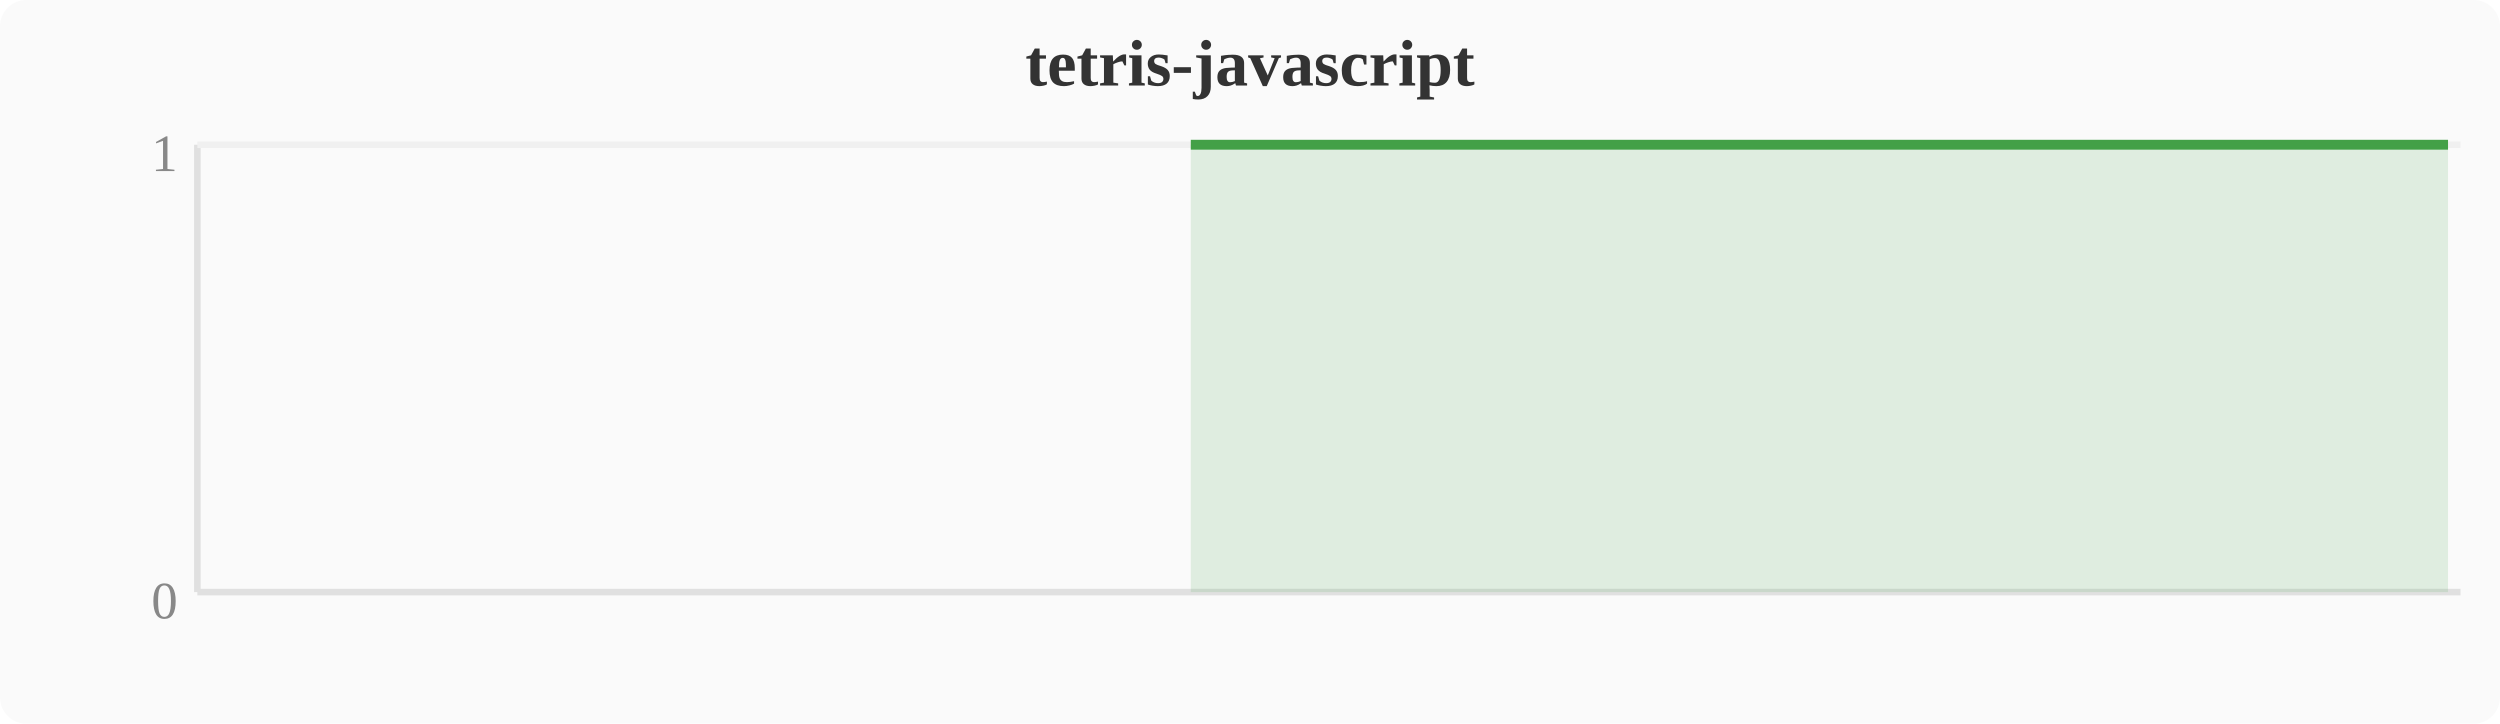
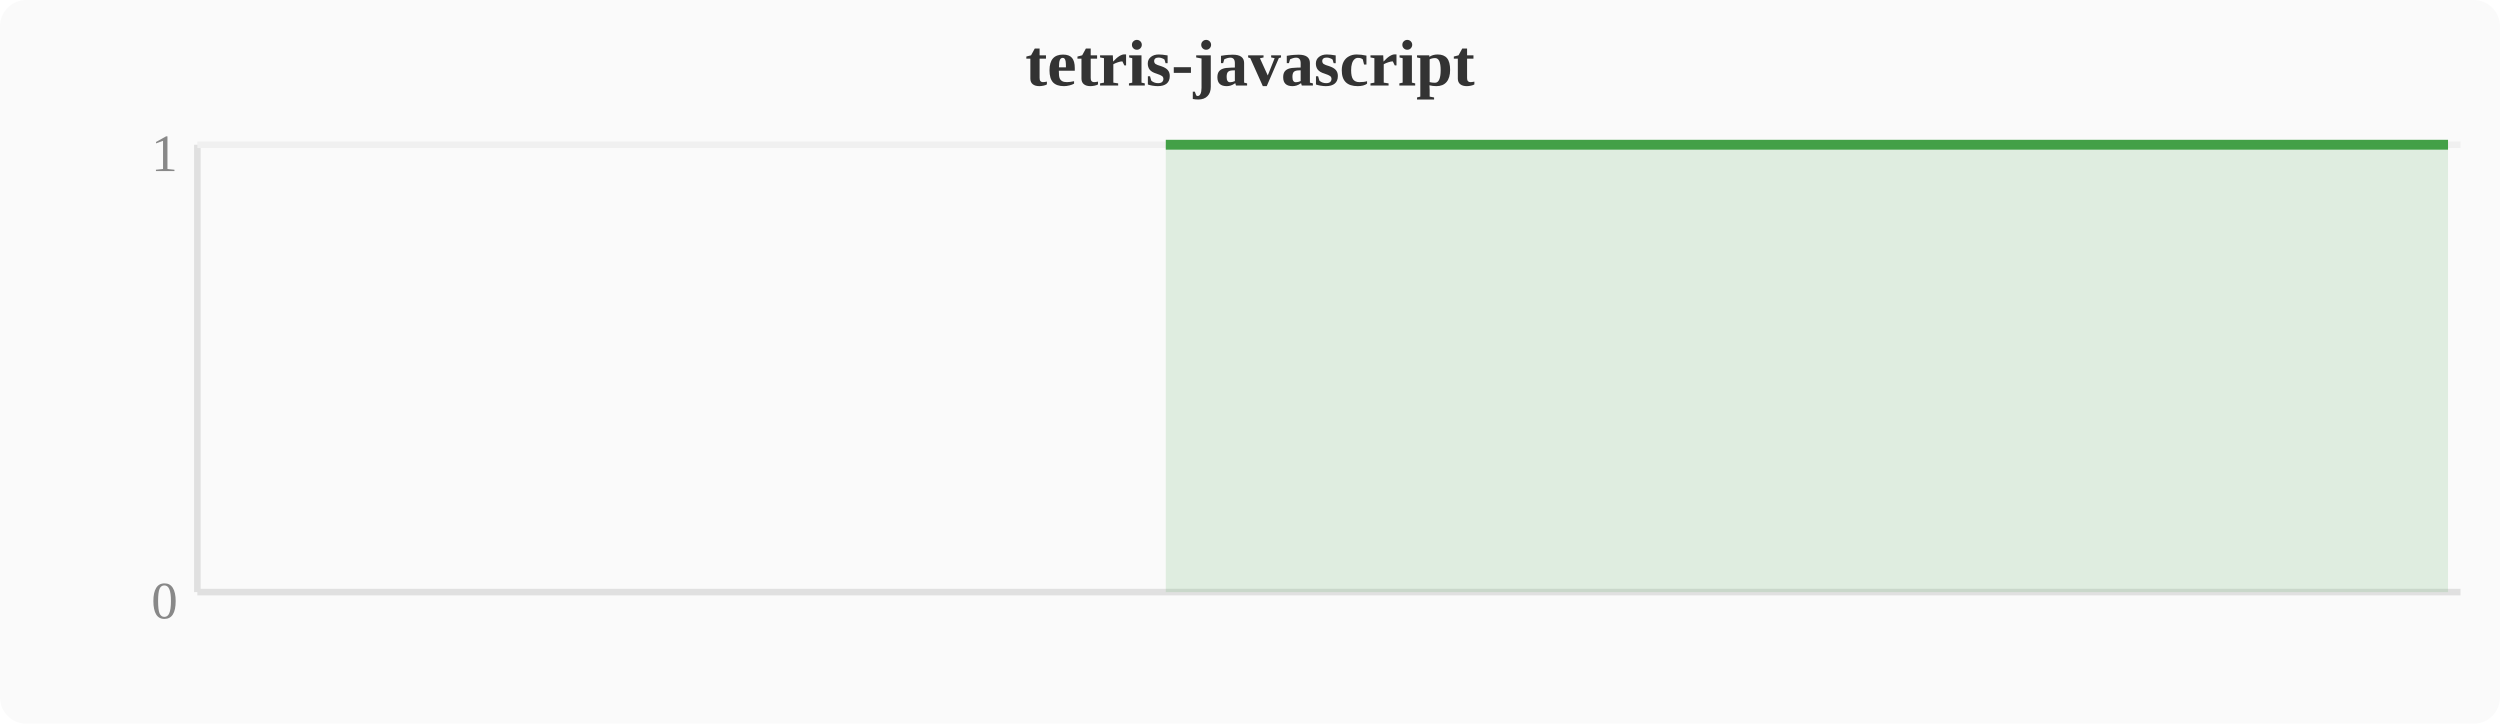
<svg xmlns="http://www.w3.org/2000/svg" width="380" height="110" viewBox="0 0 380 110">
  <rect width="380" height="110" fill="#fafafa" rx="4" />
  <text x="190" y="13" text-anchor="middle" font-size="10" font-weight="bold" fill="#333">tetris-javascript</text>
  <line x1="30" y1="22" x2="30" y2="90" stroke="#e0e0e0" stroke-width="1" />
  <line x1="30" y1="90" x2="374" y2="90" stroke="#e0e0e0" stroke-width="1" />
  <line x1="30" y1="22" x2="374" y2="22" stroke="#f0f0f0" stroke-width="1" />
  <text x="27" y="94" text-anchor="end" font-size="8" fill="#888">0</text>
  <text x="27" y="26" text-anchor="end" font-size="8" fill="#888">1</text>
-   <polygon points="181.0,22.0 184.8,22.0 188.6,22.0 192.4,22.0 196.3,22.0 200.1,22.0 203.9,22.0 207.7,22.0 211.6,22.0 215.4,22.0 219.2,22.0 223.0,22.0 226.8,22.0 230.7,22.0 234.5,22.0 238.3,22.0 242.1,22.0 246.0,22.0 249.8,22.0 253.6,22.0 257.4,22.0 261.2,22.0 265.1,22.0 268.9,22.0 272.7,22.0 276.5,22.0 280.4,22.0 284.2,22.0 288.0,22.0 291.8,22.0 295.6,22.0 299.5,22.0 303.3,22.0 307.1,22.0 310.9,22.0 314.8,22.0 318.6,22.0 322.4,22.0 326.2,22.0 330.0,22.0 333.9,22.0 337.7,22.0 341.5,22.0 345.3,22.0 349.2,22.0 353.0,22.0 356.8,22.0 360.6,22.0 364.4,22.0 368.3,22.0 372.1,22.0 372.1,90 181.0,90" fill="#43a047" opacity="0.15" />
-   <polyline points="181.0,22.0 184.8,22.0 188.6,22.0 192.4,22.0 196.3,22.0 200.1,22.0 203.9,22.0 207.7,22.0 211.6,22.0 215.4,22.0 219.2,22.0 223.0,22.0 226.8,22.0 230.7,22.0 234.5,22.0 238.3,22.0 242.1,22.0 246.0,22.0 249.8,22.0 253.6,22.0 257.4,22.0 261.2,22.0 265.1,22.0 268.9,22.0 272.7,22.0 276.5,22.0 280.4,22.0 284.2,22.0 288.0,22.0 291.8,22.0 295.6,22.0 299.5,22.0 303.3,22.0 307.1,22.0 310.9,22.0 314.8,22.0 318.6,22.0 322.4,22.0 326.2,22.0 330.0,22.0 333.9,22.0 337.7,22.0 341.5,22.0 345.3,22.0 349.2,22.0 353.0,22.0 356.8,22.0 360.6,22.0 364.4,22.0 368.3,22.0 372.1,22.0" fill="none" stroke="#43a047" stroke-width="1.5" stroke-linejoin="round" />
+   <polygon points="177.2,22.0 181.0,22.0 184.8,22.0 188.6,22.0 192.4,22.0 196.3,22.0 200.1,22.0 203.9,22.0 207.7,22.0 211.6,22.0 215.4,22.0 219.2,22.0 223.0,22.0 226.8,22.0 230.7,22.0 234.5,22.0 238.3,22.0 242.1,22.0 246.0,22.0 249.8,22.0 253.6,22.0 257.4,22.0 261.2,22.0 265.1,22.0 268.9,22.0 272.7,22.0 276.5,22.0 280.4,22.0 284.2,22.0 288.0,22.0 291.8,22.0 295.6,22.0 299.5,22.0 303.3,22.0 307.1,22.0 310.9,22.0 314.8,22.0 318.6,22.0 322.4,22.0 326.2,22.0 330.0,22.0 333.9,22.0 337.7,22.0 341.5,22.0 345.3,22.0 349.2,22.0 353.0,22.0 356.8,22.0 360.6,22.0 364.4,22.0 368.3,22.0 372.1,22.0 372.1,90 177.2,90" fill="#43a047" opacity="0.15" />
+   <polyline points="177.2,22.0 181.0,22.0 184.8,22.0 188.6,22.0 192.4,22.0 196.3,22.0 200.1,22.0 203.9,22.0 207.7,22.0 211.6,22.0 215.4,22.0 219.2,22.0 223.0,22.0 226.8,22.0 230.7,22.0 234.5,22.0 238.3,22.0 242.1,22.0 246.0,22.0 249.8,22.0 253.6,22.0 257.4,22.0 261.2,22.0 265.1,22.0 268.9,22.0 272.7,22.0 276.5,22.0 280.4,22.0 284.2,22.0 288.0,22.0 291.8,22.0 295.6,22.0 299.5,22.0 303.3,22.0 307.1,22.0 310.9,22.0 314.8,22.0 318.6,22.0 322.4,22.0 326.2,22.0 330.0,22.0 333.9,22.0 337.7,22.0 341.5,22.0 345.3,22.0 349.2,22.0 353.0,22.0 356.8,22.0 360.6,22.0 364.4,22.0 368.3,22.0 372.1,22.0" fill="none" stroke="#43a047" stroke-width="1.5" stroke-linejoin="round" />
</svg>
